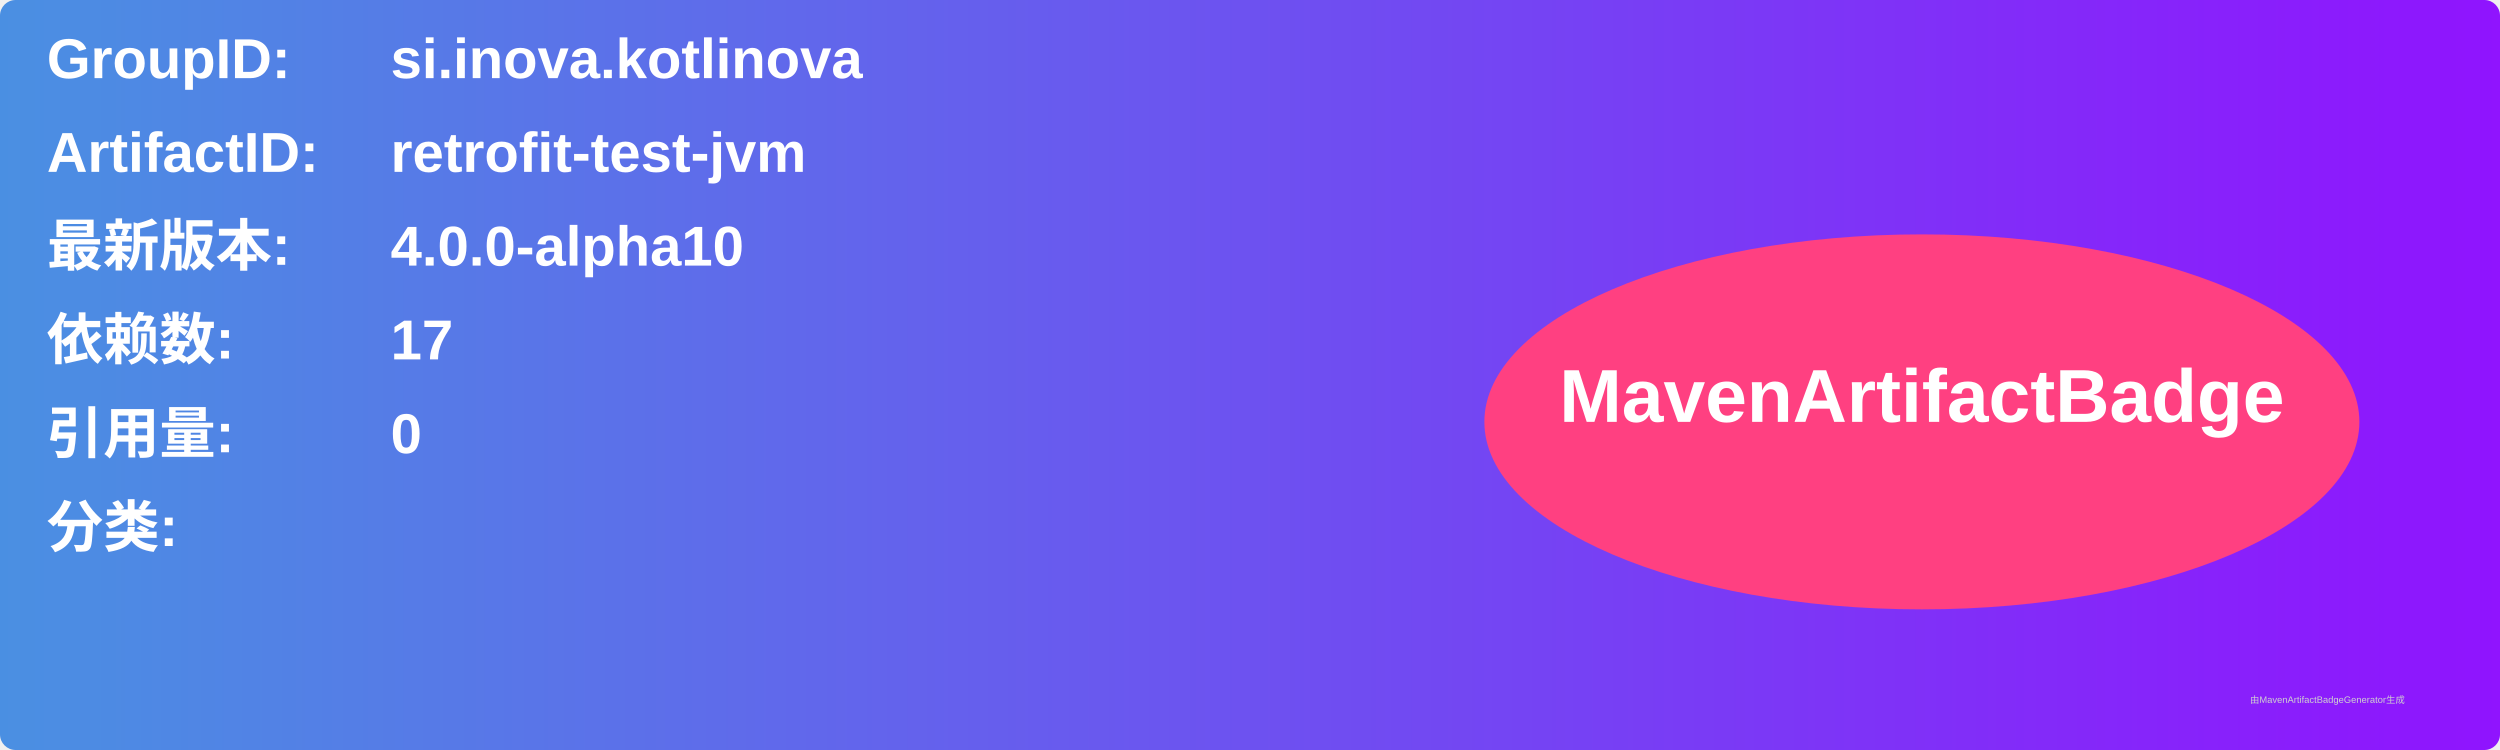
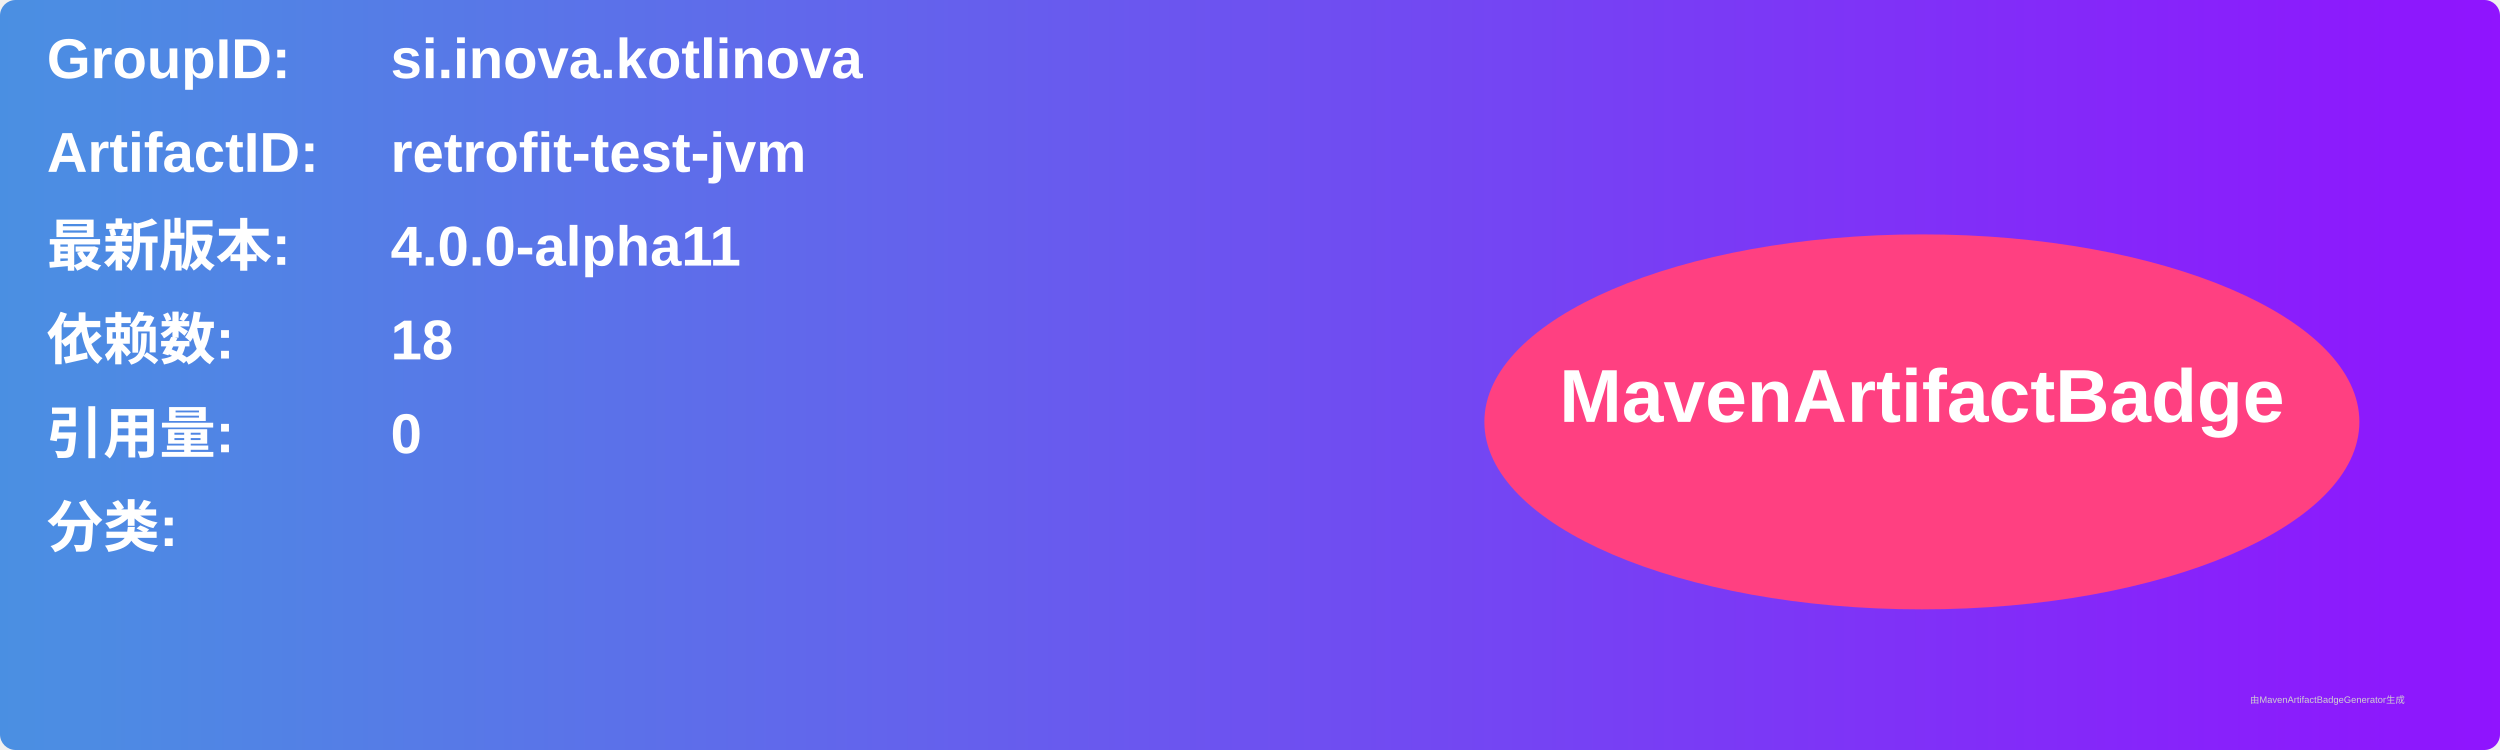
<svg xmlns="http://www.w3.org/2000/svg" width="800" height="240" viewBox="0 0 800 240">
  <linearGradient id="grad" x1="0%" y1="0%" x2="100%" y2="0%">
    <stop offset="0%" stop-color="#4a90e2" />
    <stop offset="100%" stop-color="#9013fe" />
  </linearGradient>
  <rect width="100%" height="100%" rx="5" ry="5" fill="url(#grad)" />
  <g transform="translate(15, 15)">
    <text x="0" y="10" font-family="Arial" font-size="18" fill="white" font-weight="bold" width="260">GroupID:</text>
    <text x="110" y="10" font-family="Arial" font-size="18" fill="white" font-weight="bold" width="460">si.inova.kotlinova</text>
    <text x="0" y="40" font-family="Arial" font-size="18" fill="white" font-weight="bold" width="260">ArtifactID:</text>
    <text x="110" y="40" font-family="Arial" font-size="18" fill="white" font-weight="bold" width="460">retrofit-test-jvm</text>
    <text x="0" y="70" font-family="Arial" font-size="18" fill="white" font-weight="bold">最新版本:</text>
    <text x="110" y="70" font-family="Arial" font-size="18" fill="white" font-weight="bold">
-       <tspan font-weight="bold">4.0.0-alpha10</tspan>
+       <tspan font-weight="bold">4.0.0-alpha11</tspan>
    </text>
    <text x="0" y="100" font-family="Arial" font-size="18" fill="white" font-weight="bold">依赖数: </text>
    <text x="110" y="100" font-family="Arial" font-size="18" fill="white">
-       <tspan font-weight="bold">17</tspan>
+       <tspan font-weight="bold">18</tspan>
    </text>
    <text x="0" y="130" font-family="Arial" font-size="18" fill="white" font-weight="bold">引用量: </text>
    <text x="110" y="130" font-family="Arial" font-size="18" fill="white">
      <tspan font-weight="bold">0</tspan>
    </text>
    <text x="0" y="160" font-family="Arial" font-size="18" fill="white" font-weight="bold">分类:</text>
    <text x="10" y="190" font-family="Arial" font-size="10" fill="white">
      <tspan font-weight="bold" />
    </text>
    <ellipse cx="600" cy="120" rx="140" ry="60" fill="#ff4081" />
    <text x="600" y="120" text-anchor="middle" font-family="Arial" font-size="24" fill="white" font-weight="bold">MavenArtifactBadge</text>
  </g>
  <text x="720" y="225" font-family="Arial" font-size="3" fill="#d0d0d0">由MavenArtifactBadgeGenerator生成</text>
</svg>
